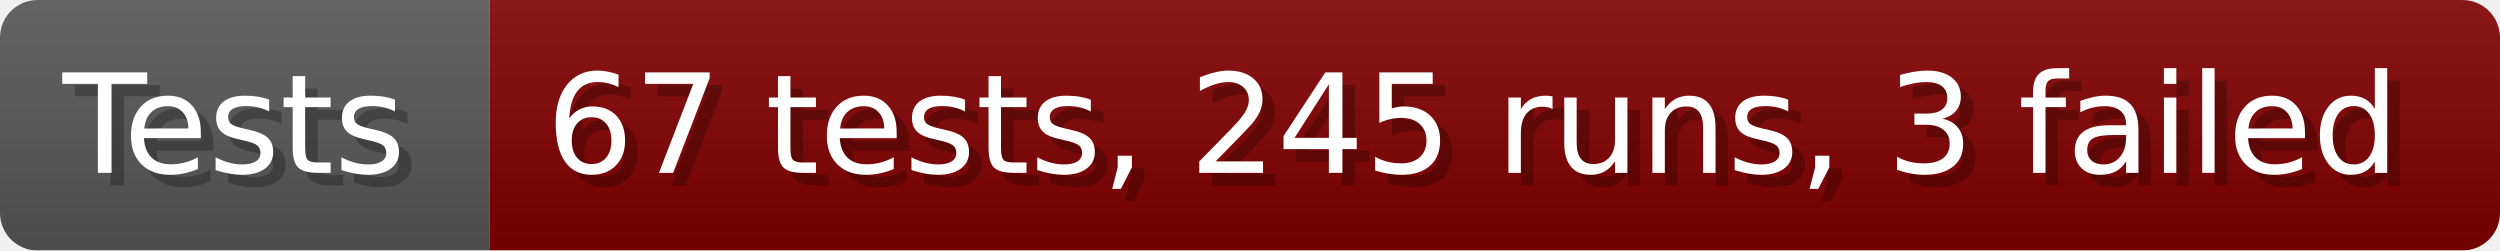
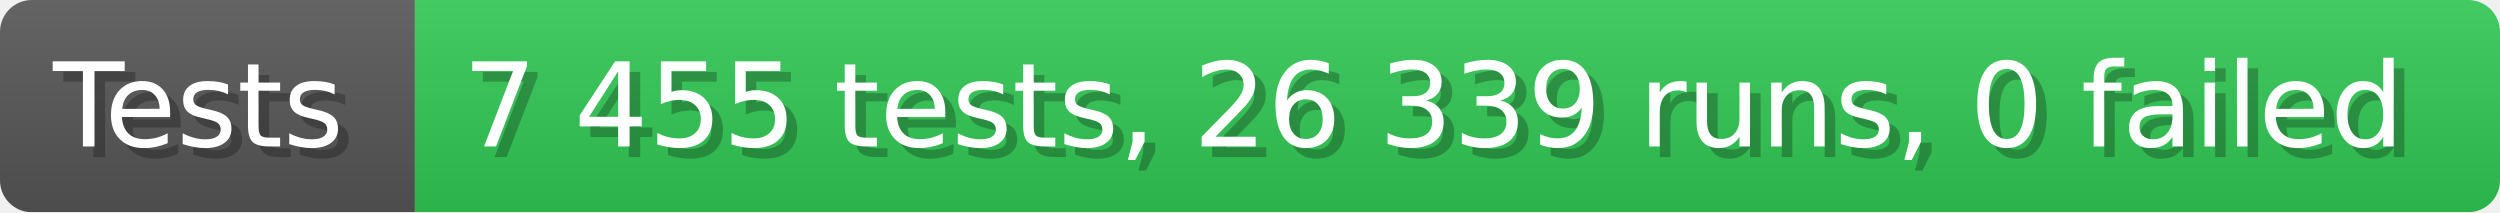
- <svg xmlns="http://www.w3.org/2000/svg" width="199.6" height="20" viewBox="0 0 1996 200" role="img" aria-label="Tests: 67 tests, 245 runs, 3 failed">
+ <svg xmlns="http://www.w3.org/2000/svg" width="235.6" height="20" viewBox="0 0 2356 200" role="img" aria-label="Tests: 7 455 tests, 26 339 runs, 0 failed">
  <linearGradient id="a" x2="0" y2="100%">
    <stop offset="0" stop-opacity=".1" stop-color="#EEE" />
    <stop offset="1" stop-opacity=".1" />
  </linearGradient>
  <mask id="m">
-     <rect width="1996" height="200" rx="30" fill="#FFF" />
+     <rect width="2356" height="200" rx="30" fill="#FFF" />
  </mask>
  <g mask="url(#m)">
    <rect width="391" height="200" fill="#555" />
-     <rect width="1605" height="200" fill="#800000" x="391" />
-     <rect width="1996" height="200" fill="url(#a)" />
+     <rect width="1965" height="200" fill="#31c653" x="391" />
+     <rect width="2356" height="200" fill="url(#a)" />
  </g>
  <g aria-hidden="true" fill="#fff" text-anchor="start" font-family="Verdana,DejaVu Sans,sans-serif" font-size="110">
    <text x="60" y="148" textLength="291" fill="#000" opacity="0.25">Tests</text>
    <text x="50" y="138" textLength="291">Tests</text>
-     <text x="446" y="148" textLength="1505" fill="#000" opacity="0.25">67 tests, 245 runs, 3 failed</text>
-     <text x="436" y="138" textLength="1505">67 tests, 245 runs, 3 failed</text>
+     <text x="446" y="148" textLength="1865" fill="#000" opacity="0.25">7 455 tests, 26 339 runs, 0 failed</text>
+     <text x="436" y="138" textLength="1865">7 455 tests, 26 339 runs, 0 failed</text>
  </g>
</svg>
